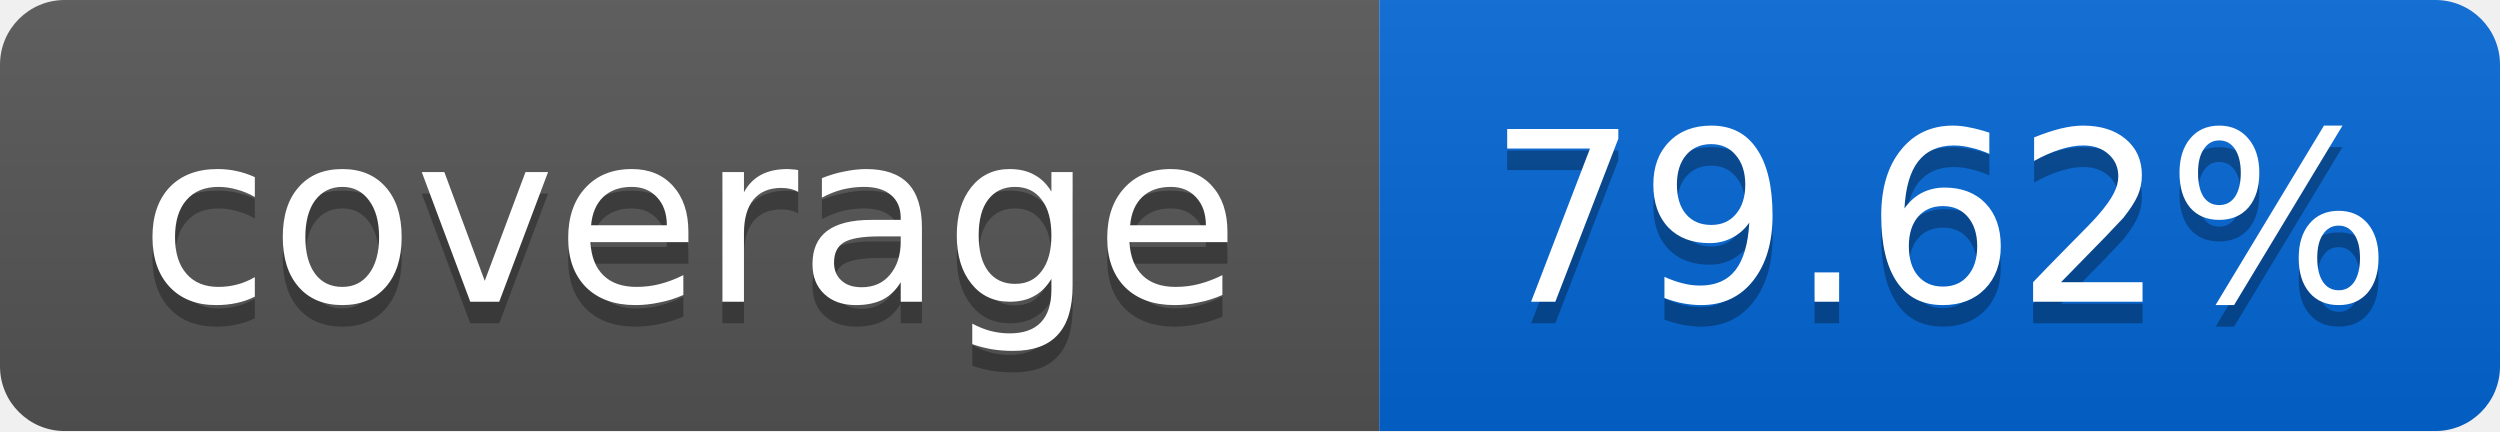
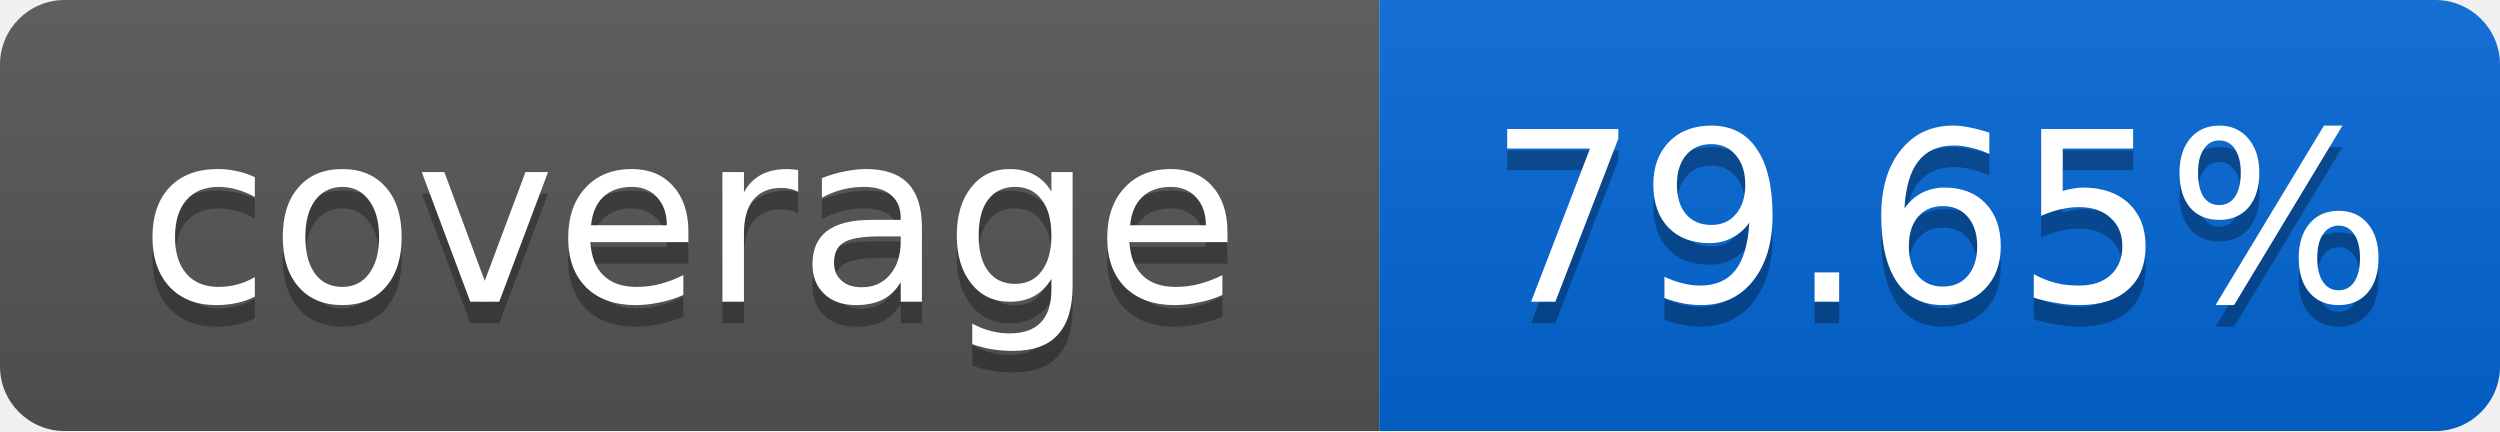
<svg xmlns="http://www.w3.org/2000/svg" width="116" height="20">
  <linearGradient id="smooth" x2="0" y2="100%">
    <stop offset="0" stop-color="#bbb" stop-opacity=".1" />
    <stop offset="1" stop-opacity=".1" />
  </linearGradient>
  <mask id="round">
    <rect width="116" height="20" rx="3" fill="#fff" />
  </mask>
  <g mask="url(#round)">
    <rect width="64" height="20" fill="#555" />
    <rect x="64" width="52" height="20" fill="#0366D6" />
    <rect width="116" height="20" fill="url(#smooth)" />
  </g>
  <g fill="#fff" text-anchor="middle" font-family="DejaVu Sans,Verdana,Geneva,sans-serif" font-size="11">
    <text x="32" y="15" fill="#010101" fill-opacity=".3">coverage</text>
    <text x="32" y="14">coverage</text>
-     <text x="90" y="15" fill="#010101" fill-opacity=".3">79.62%</text>
-     <text x="90" y="14">79.62%</text>
+     <text x="90" y="15" fill="#010101" fill-opacity=".3">79.65%</text>
+     <text x="90" y="14">79.65%</text>
  </g>
</svg>
